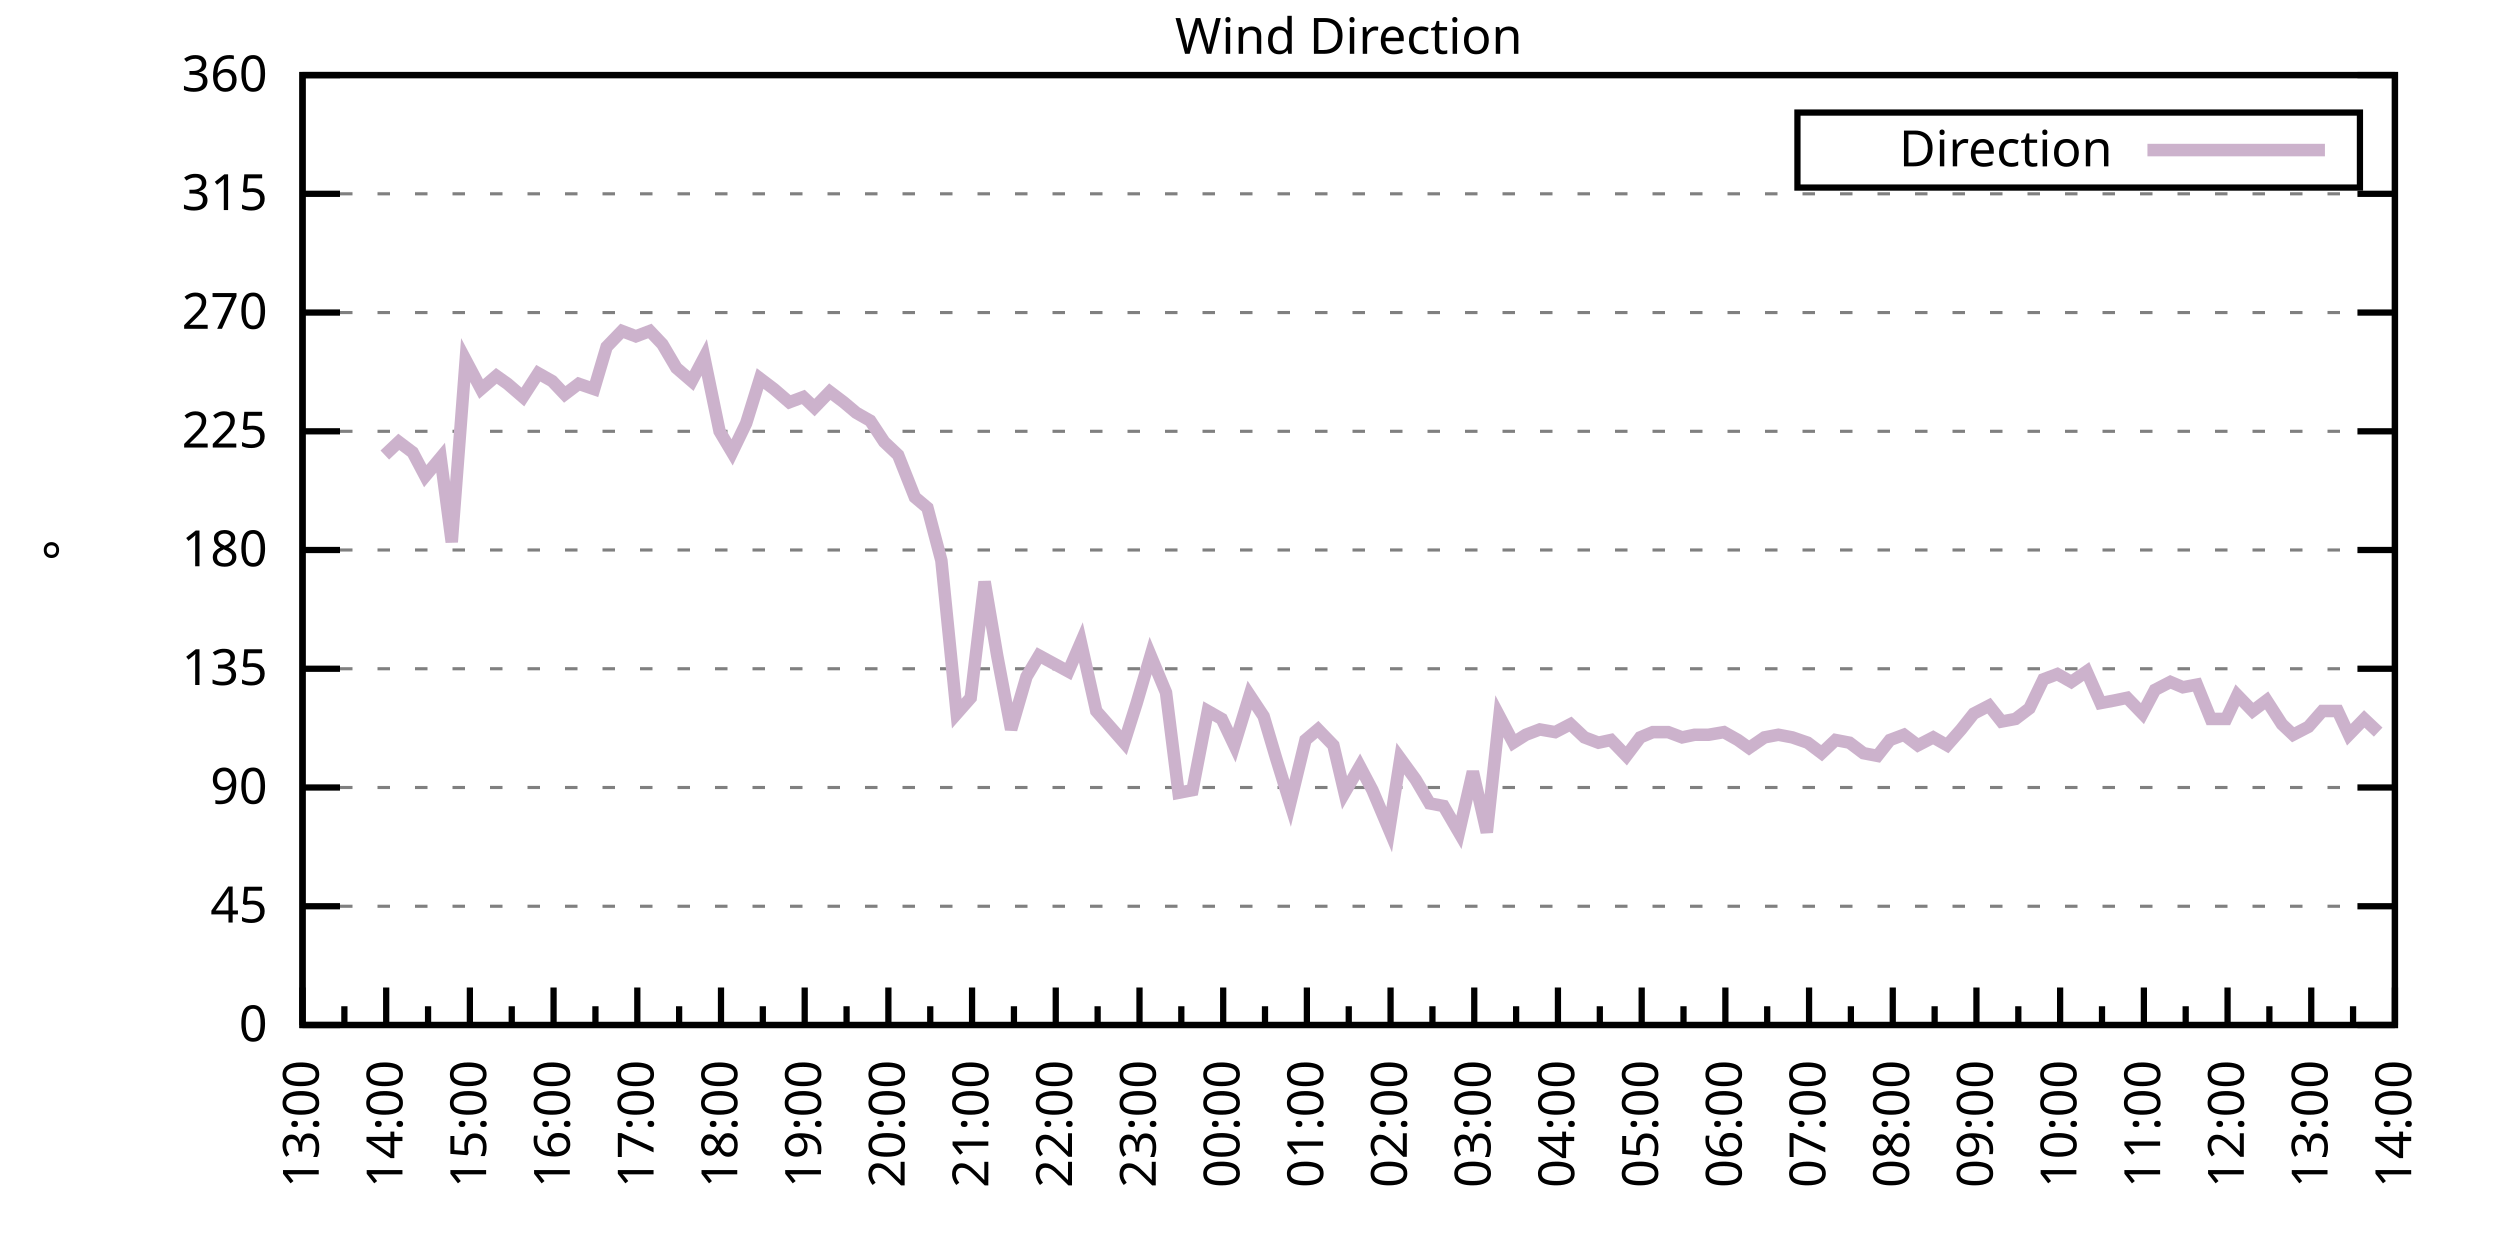
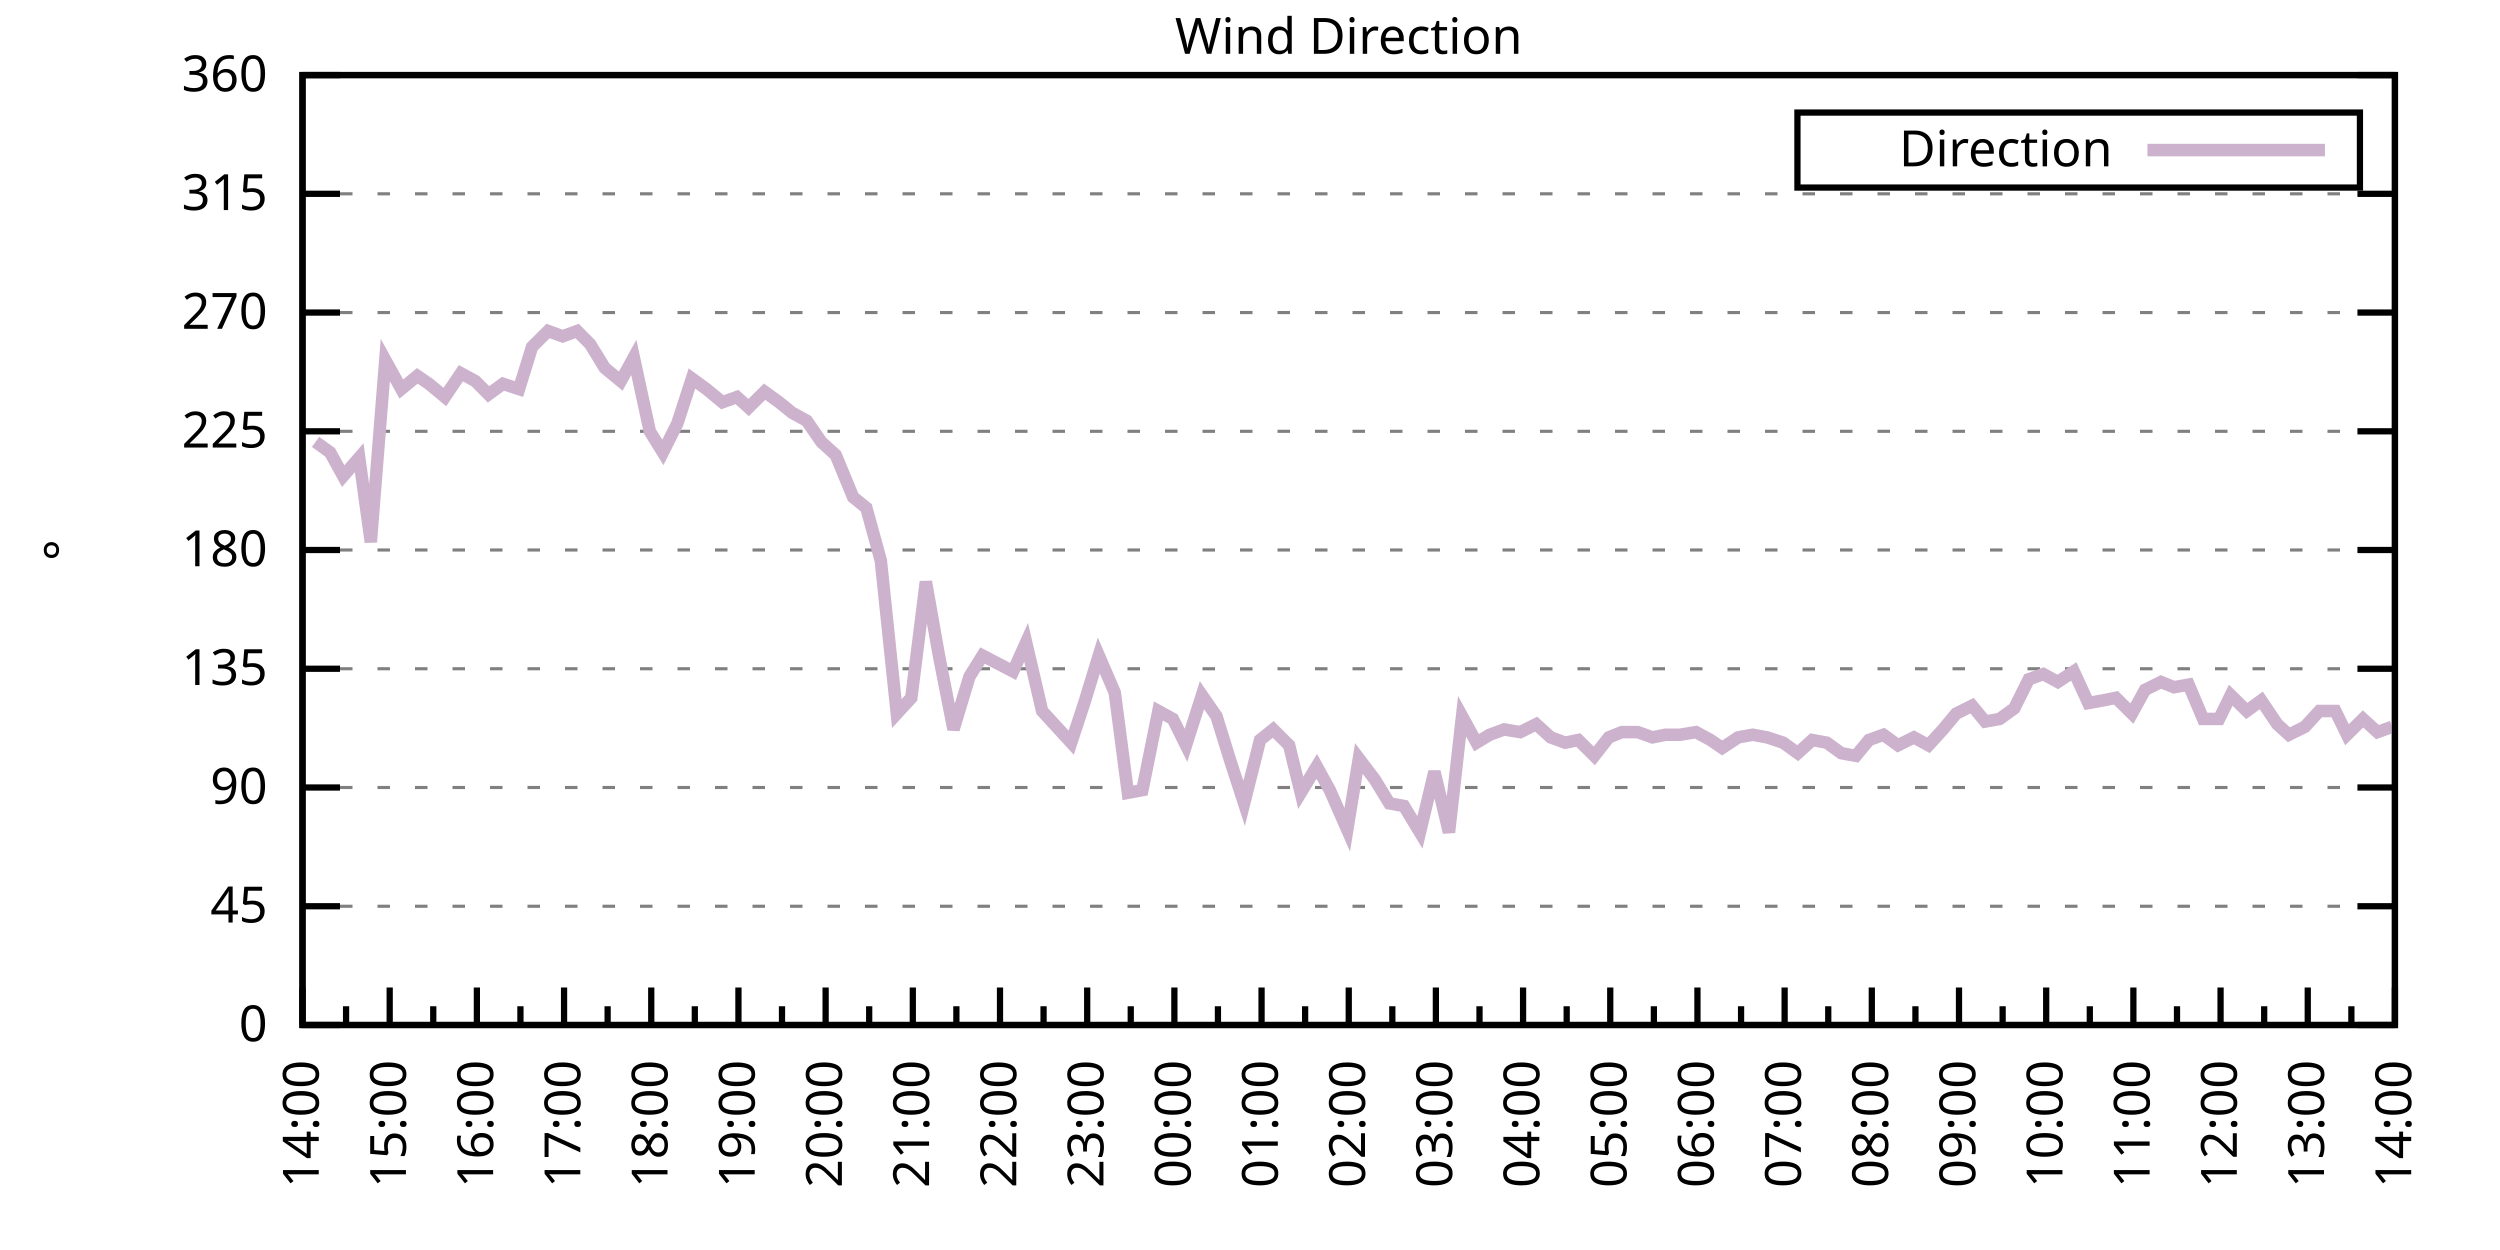
<svg xmlns="http://www.w3.org/2000/svg" xmlns:xlink="http://www.w3.org/1999/xlink" width="400" height="200" viewBox="0 0 400 200">
  <g id="gnuplot_canvas">
    <rect x="0" y="0" width="400" height="200" fill="none" />
    <defs>
      <circle id="gpDot" r="0.5" stroke-width="0.5" stroke="currentColor" />
      <path id="gpPt0" stroke-width="0.333" stroke="currentColor" d="M-1,0 h2 M0,-1 v2" />
      <path id="gpPt1" stroke-width="0.333" stroke="currentColor" d="M-1,-1 L1,1 M1,-1 L-1,1" />
      <path id="gpPt2" stroke-width="0.333" stroke="currentColor" d="M-1,0 L1,0 M0,-1 L0,1 M-1,-1 L1,1 M-1,1 L1,-1" />
      <rect id="gpPt3" stroke-width="0.333" stroke="currentColor" x="-1" y="-1" width="2" height="2" />
      <rect id="gpPt4" stroke-width="0.333" stroke="currentColor" fill="currentColor" x="-1" y="-1" width="2" height="2" />
      <circle id="gpPt5" stroke-width="0.333" stroke="currentColor" cx="0" cy="0" r="1" />
      <use xlink:href="#gpPt5" id="gpPt6" fill="currentColor" stroke="none" />
      <path id="gpPt7" stroke-width="0.333" stroke="currentColor" d="M0,-1.33 L-1.33,0.67 L1.33,0.67 z" />
      <use xlink:href="#gpPt7" id="gpPt8" fill="currentColor" stroke="none" />
      <use xlink:href="#gpPt7" id="gpPt9" stroke="currentColor" transform="rotate(180)" />
      <use xlink:href="#gpPt9" id="gpPt10" fill="currentColor" stroke="none" />
      <use xlink:href="#gpPt3" id="gpPt11" stroke="currentColor" transform="rotate(45)" />
      <use xlink:href="#gpPt11" id="gpPt12" fill="currentColor" stroke="none" />
      <path id="gpPt13" stroke-width="0.333" stroke="currentColor" d="M0,1.330 L1.265,0.411 L0.782,-1.067 L-0.782,-1.076 L-1.265,0.411 z" />
      <use xlink:href="#gpPt13" id="gpPt14" fill="currentColor" stroke="none" />
      <filter id="textbox" filterUnits="objectBoundingBox" x="0" y="0" height="1" width="1">
        <feFlood flood-color="white" flood-opacity="1" result="bgnd" />
        <feComposite in="SourceGraphic" in2="bgnd" operator="atop" />
      </filter>
      <filter id="greybox" filterUnits="objectBoundingBox" x="0" y="0" height="1" width="1">
        <feFlood flood-color="lightgrey" flood-opacity="1" result="grey" />
        <feComposite in="SourceGraphic" in2="grey" operator="atop" />
      </filter>
    </defs>
    <g fill="none" color="white" stroke="currentColor" stroke-width="1.00" stroke-linecap="butt" stroke-linejoin="miter">
</g>
    <g fill="none" color="black" stroke="currentColor" stroke-width="1.00" stroke-linecap="butt" stroke-linejoin="miter">
      <g stroke="none" shape-rendering="crispEdges">
        <polygon fill="rgb(255, 255, 255)" points="48.40,164.00 383.18,164.00 383.18,12.02 48.40,12.02 " />
      </g>
    </g>
    <g fill="none" color="black" stroke="currentColor" stroke-width="1.00" stroke-linecap="butt" stroke-linejoin="miter">
</g>
    <g fill="none" color="black" stroke="black" stroke-width="0.50" stroke-linecap="butt" stroke-linejoin="miter">
</g>
    <g fill="none" color="gray" stroke="currentColor" stroke-width="0.50" stroke-linecap="butt" stroke-linejoin="miter">
      <path stroke="gray" stroke-dasharray="2,4" class="gridline" d="M48.40,164.00 L383.19,164.00  " />
    </g>
    <g fill="none" color="gray" stroke="gray" stroke-width="1.00" stroke-linecap="butt" stroke-linejoin="miter">
</g>
    <g fill="none" color="black" stroke="currentColor" stroke-width="1.00" stroke-linecap="butt" stroke-linejoin="miter">
      <path stroke="black" d="M48.40,164.00 L54.40,164.00 M383.19,164.00 L377.19,164.00  " />
      <g transform="translate(42.80,166.60)" stroke="none" fill="black" font-family="Sans" font-size="8.00" text-anchor="end">
        <text>
          <tspan font-family="Sans"> 0</tspan>
        </text>
      </g>
    </g>
    <g fill="none" color="black" stroke="currentColor" stroke-width="1.00" stroke-linecap="butt" stroke-linejoin="miter">
</g>
    <g fill="none" color="black" stroke="black" stroke-width="0.50" stroke-linecap="butt" stroke-linejoin="miter">
</g>
    <g fill="none" color="gray" stroke="currentColor" stroke-width="0.50" stroke-linecap="butt" stroke-linejoin="miter">
      <path stroke="gray" stroke-dasharray="2,4" class="gridline" d="M48.40,145.00 L383.19,145.00  " />
    </g>
    <g fill="none" color="gray" stroke="gray" stroke-width="1.00" stroke-linecap="butt" stroke-linejoin="miter">
</g>
    <g fill="none" color="black" stroke="currentColor" stroke-width="1.00" stroke-linecap="butt" stroke-linejoin="miter">
      <path stroke="black" d="M48.40,145.00 L54.40,145.00 M383.19,145.00 L377.19,145.00  " />
      <g transform="translate(42.80,147.60)" stroke="none" fill="black" font-family="Sans" font-size="8.00" text-anchor="end">
        <text>
          <tspan font-family="Sans"> 45</tspan>
        </text>
      </g>
    </g>
    <g fill="none" color="black" stroke="currentColor" stroke-width="1.00" stroke-linecap="butt" stroke-linejoin="miter">
</g>
    <g fill="none" color="black" stroke="black" stroke-width="0.50" stroke-linecap="butt" stroke-linejoin="miter">
</g>
    <g fill="none" color="gray" stroke="currentColor" stroke-width="0.50" stroke-linecap="butt" stroke-linejoin="miter">
      <path stroke="gray" stroke-dasharray="2,4" class="gridline" d="M48.40,126.00 L383.19,126.00  " />
    </g>
    <g fill="none" color="gray" stroke="gray" stroke-width="1.00" stroke-linecap="butt" stroke-linejoin="miter">
</g>
    <g fill="none" color="black" stroke="currentColor" stroke-width="1.00" stroke-linecap="butt" stroke-linejoin="miter">
      <path stroke="black" d="M48.40,126.00 L54.40,126.00 M383.19,126.00 L377.19,126.00  " />
      <g transform="translate(42.80,128.60)" stroke="none" fill="black" font-family="Sans" font-size="8.00" text-anchor="end">
        <text>
          <tspan font-family="Sans"> 90</tspan>
        </text>
      </g>
    </g>
    <g fill="none" color="black" stroke="currentColor" stroke-width="1.00" stroke-linecap="butt" stroke-linejoin="miter">
</g>
    <g fill="none" color="black" stroke="black" stroke-width="0.50" stroke-linecap="butt" stroke-linejoin="miter">
</g>
    <g fill="none" color="gray" stroke="currentColor" stroke-width="0.50" stroke-linecap="butt" stroke-linejoin="miter">
      <path stroke="gray" stroke-dasharray="2,4" class="gridline" d="M48.40,107.00 L383.19,107.00  " />
    </g>
    <g fill="none" color="gray" stroke="gray" stroke-width="1.00" stroke-linecap="butt" stroke-linejoin="miter">
</g>
    <g fill="none" color="black" stroke="currentColor" stroke-width="1.00" stroke-linecap="butt" stroke-linejoin="miter">
      <path stroke="black" d="M48.40,107.00 L54.40,107.00 M383.19,107.00 L377.19,107.00  " />
      <g transform="translate(42.80,109.60)" stroke="none" fill="black" font-family="Sans" font-size="8.00" text-anchor="end">
        <text>
          <tspan font-family="Sans"> 135</tspan>
        </text>
      </g>
    </g>
    <g fill="none" color="black" stroke="currentColor" stroke-width="1.00" stroke-linecap="butt" stroke-linejoin="miter">
</g>
    <g fill="none" color="black" stroke="black" stroke-width="0.50" stroke-linecap="butt" stroke-linejoin="miter">
</g>
    <g fill="none" color="gray" stroke="currentColor" stroke-width="0.50" stroke-linecap="butt" stroke-linejoin="miter">
      <path stroke="gray" stroke-dasharray="2,4" class="gridline" d="M48.40,88.00 L383.19,88.00  " />
    </g>
    <g fill="none" color="gray" stroke="gray" stroke-width="1.00" stroke-linecap="butt" stroke-linejoin="miter">
</g>
    <g fill="none" color="black" stroke="currentColor" stroke-width="1.00" stroke-linecap="butt" stroke-linejoin="miter">
      <path stroke="black" d="M48.40,88.00 L54.40,88.00 M383.19,88.00 L377.19,88.00  " />
      <g transform="translate(42.80,90.60)" stroke="none" fill="black" font-family="Sans" font-size="8.00" text-anchor="end">
        <text>
          <tspan font-family="Sans"> 180</tspan>
        </text>
      </g>
    </g>
    <g fill="none" color="black" stroke="currentColor" stroke-width="1.00" stroke-linecap="butt" stroke-linejoin="miter">
</g>
    <g fill="none" color="black" stroke="black" stroke-width="0.50" stroke-linecap="butt" stroke-linejoin="miter">
</g>
    <g fill="none" color="gray" stroke="currentColor" stroke-width="0.50" stroke-linecap="butt" stroke-linejoin="miter">
      <path stroke="gray" stroke-dasharray="2,4" class="gridline" d="M48.40,69.01 L383.19,69.01  " />
    </g>
    <g fill="none" color="gray" stroke="gray" stroke-width="1.00" stroke-linecap="butt" stroke-linejoin="miter">
</g>
    <g fill="none" color="black" stroke="currentColor" stroke-width="1.00" stroke-linecap="butt" stroke-linejoin="miter">
      <path stroke="black" d="M48.40,69.01 L54.40,69.01 M383.19,69.01 L377.19,69.01  " />
      <g transform="translate(42.80,71.61)" stroke="none" fill="black" font-family="Sans" font-size="8.00" text-anchor="end">
        <text>
          <tspan font-family="Sans"> 225</tspan>
        </text>
      </g>
    </g>
    <g fill="none" color="black" stroke="currentColor" stroke-width="1.00" stroke-linecap="butt" stroke-linejoin="miter">
</g>
    <g fill="none" color="black" stroke="black" stroke-width="0.50" stroke-linecap="butt" stroke-linejoin="miter">
</g>
    <g fill="none" color="gray" stroke="currentColor" stroke-width="0.50" stroke-linecap="butt" stroke-linejoin="miter">
      <path stroke="gray" stroke-dasharray="2,4" class="gridline" d="M48.40,50.01 L383.19,50.01  " />
    </g>
    <g fill="none" color="gray" stroke="gray" stroke-width="1.00" stroke-linecap="butt" stroke-linejoin="miter">
</g>
    <g fill="none" color="black" stroke="currentColor" stroke-width="1.00" stroke-linecap="butt" stroke-linejoin="miter">
      <path stroke="black" d="M48.40,50.01 L54.40,50.01 M383.19,50.01 L377.19,50.01  " />
      <g transform="translate(42.80,52.61)" stroke="none" fill="black" font-family="Sans" font-size="8.00" text-anchor="end">
        <text>
          <tspan font-family="Sans"> 270</tspan>
        </text>
      </g>
    </g>
    <g fill="none" color="black" stroke="currentColor" stroke-width="1.00" stroke-linecap="butt" stroke-linejoin="miter">
</g>
    <g fill="none" color="black" stroke="black" stroke-width="0.50" stroke-linecap="butt" stroke-linejoin="miter">
</g>
    <g fill="none" color="gray" stroke="currentColor" stroke-width="0.50" stroke-linecap="butt" stroke-linejoin="miter">
      <path stroke="gray" stroke-dasharray="2,4" class="gridline" d="M48.40,31.01 L383.19,31.01  " />
    </g>
    <g fill="none" color="gray" stroke="gray" stroke-width="1.00" stroke-linecap="butt" stroke-linejoin="miter">
</g>
    <g fill="none" color="black" stroke="currentColor" stroke-width="1.00" stroke-linecap="butt" stroke-linejoin="miter">
      <path stroke="black" d="M48.40,31.01 L54.40,31.01 M383.19,31.01 L377.19,31.01  " />
      <g transform="translate(42.80,33.61)" stroke="none" fill="black" font-family="Sans" font-size="8.00" text-anchor="end">
        <text>
          <tspan font-family="Sans"> 315</tspan>
        </text>
      </g>
    </g>
    <g fill="none" color="black" stroke="currentColor" stroke-width="1.00" stroke-linecap="butt" stroke-linejoin="miter">
</g>
    <g fill="none" color="black" stroke="black" stroke-width="0.50" stroke-linecap="butt" stroke-linejoin="miter">
</g>
    <g fill="none" color="gray" stroke="currentColor" stroke-width="0.50" stroke-linecap="butt" stroke-linejoin="miter">
      <path stroke="gray" stroke-dasharray="2,4" class="gridline" d="M48.40,12.01 L383.19,12.01  " />
    </g>
    <g fill="none" color="gray" stroke="gray" stroke-width="1.00" stroke-linecap="butt" stroke-linejoin="miter">
</g>
    <g fill="none" color="black" stroke="currentColor" stroke-width="1.00" stroke-linecap="butt" stroke-linejoin="miter">
      <path stroke="black" d="M48.40,12.01 L54.40,12.01 M383.19,12.01 L377.19,12.01  " />
      <g transform="translate(42.80,14.61)" stroke="none" fill="black" font-family="Sans" font-size="8.00" text-anchor="end">
        <text>
          <tspan font-family="Sans"> 360</tspan>
        </text>
      </g>
    </g>
    <g fill="none" color="black" stroke="currentColor" stroke-width="1.00" stroke-linecap="butt" stroke-linejoin="miter">
      <path stroke="black" d="M48.40,164.00 L48.40,158.00  " />
      <g transform="translate(51.00,169.60) rotate(270)" stroke="none" fill="black" font-family="Sans" font-size="8.00" text-anchor="end">
        <text>
+           <tspan font-family="Sans">14:00</tspan>
+         </text>
+       </g>
+     </g>
+     <g fill="none" color="black" stroke="currentColor" stroke-width="1.00" stroke-linecap="butt" stroke-linejoin="miter">
+       <path stroke="black" d="M55.37,164.00 L55.37,161.00 M62.35,164.00 L62.35,158.00  " />
+       <g transform="translate(64.95,169.60) rotate(270)" stroke="none" fill="black" font-family="Sans" font-size="8.00" text-anchor="end">
+         <text>
+           <tspan font-family="Sans">15:00</tspan>
+         </text>
+       </g>
+     </g>
+     <g fill="none" color="black" stroke="currentColor" stroke-width="1.00" stroke-linecap="butt" stroke-linejoin="miter">
+       <path stroke="black" d="M69.32,164.00 L69.32,161.00 M76.30,164.00 L76.30,158.00  " />
+       <g transform="translate(78.90,169.60) rotate(270)" stroke="none" fill="black" font-family="Sans" font-size="8.00" text-anchor="end">
+         <text>
+           <tspan font-family="Sans">16:00</tspan>
+         </text>
+       </g>
+     </g>
+     <g fill="none" color="black" stroke="currentColor" stroke-width="1.00" stroke-linecap="butt" stroke-linejoin="miter">
+       <path stroke="black" d="M83.27,164.00 L83.27,161.00 M90.25,164.00 L90.25,158.00  " />
+       <g transform="translate(92.85,169.60) rotate(270)" stroke="none" fill="black" font-family="Sans" font-size="8.00" text-anchor="end">
+         <text>
+           <tspan font-family="Sans">17:00</tspan>
+         </text>
+       </g>
+     </g>
+     <g fill="none" color="black" stroke="currentColor" stroke-width="1.00" stroke-linecap="butt" stroke-linejoin="miter">
+       <path stroke="black" d="M97.22,164.00 L97.22,161.00 M104.20,164.00 L104.20,158.00  " />
+       <g transform="translate(106.80,169.60) rotate(270)" stroke="none" fill="black" font-family="Sans" font-size="8.00" text-anchor="end">
+         <text>
+           <tspan font-family="Sans">18:00</tspan>
+         </text>
+       </g>
+     </g>
+     <g fill="none" color="black" stroke="currentColor" stroke-width="1.00" stroke-linecap="butt" stroke-linejoin="miter">
+       <path stroke="black" d="M111.17,164.00 L111.17,161.00 M118.15,164.00 L118.15,158.00  " />
+       <g transform="translate(120.75,169.60) rotate(270)" stroke="none" fill="black" font-family="Sans" font-size="8.00" text-anchor="end">
+         <text>
+           <tspan font-family="Sans">19:00</tspan>
+         </text>
+       </g>
+     </g>
+     <g fill="none" color="black" stroke="currentColor" stroke-width="1.00" stroke-linecap="butt" stroke-linejoin="miter">
+       <path stroke="black" d="M125.12,164.00 L125.12,161.00 M132.10,164.00 L132.10,158.00  " />
+       <g transform="translate(134.70,169.60) rotate(270)" stroke="none" fill="black" font-family="Sans" font-size="8.00" text-anchor="end">
+         <text>
+           <tspan font-family="Sans">20:00</tspan>
+         </text>
+       </g>
+     </g>
+     <g fill="none" color="black" stroke="currentColor" stroke-width="1.00" stroke-linecap="butt" stroke-linejoin="miter">
+       <path stroke="black" d="M139.07,164.00 L139.07,161.00 M146.05,164.00 L146.05,158.00  " />
+       <g transform="translate(148.65,169.60) rotate(270)" stroke="none" fill="black" font-family="Sans" font-size="8.00" text-anchor="end">
+         <text>
+           <tspan font-family="Sans">21:00</tspan>
+         </text>
+       </g>
+     </g>
+     <g fill="none" color="black" stroke="currentColor" stroke-width="1.00" stroke-linecap="butt" stroke-linejoin="miter">
+       <path stroke="black" d="M153.02,164.00 L153.02,161.00 M160.00,164.00 L160.00,158.00  " />
+       <g transform="translate(162.60,169.60) rotate(270)" stroke="none" fill="black" font-family="Sans" font-size="8.00" text-anchor="end">
+         <text>
+           <tspan font-family="Sans">22:00</tspan>
+         </text>
+       </g>
+     </g>
+     <g fill="none" color="black" stroke="currentColor" stroke-width="1.00" stroke-linecap="butt" stroke-linejoin="miter">
+       <path stroke="black" d="M166.97,164.00 L166.97,161.00 M173.95,164.00 L173.95,158.00  " />
+       <g transform="translate(176.55,169.60) rotate(270)" stroke="none" fill="black" font-family="Sans" font-size="8.00" text-anchor="end">
+         <text>
+           <tspan font-family="Sans">23:00</tspan>
+         </text>
+       </g>
+     </g>
+     <g fill="none" color="black" stroke="currentColor" stroke-width="1.00" stroke-linecap="butt" stroke-linejoin="miter">
+       <path stroke="black" d="M180.92,164.00 L180.92,161.00 M187.90,164.00 L187.90,158.00  " />
+       <g transform="translate(190.50,169.60) rotate(270)" stroke="none" fill="black" font-family="Sans" font-size="8.00" text-anchor="end">
+         <text>
+           <tspan font-family="Sans">00:00</tspan>
+         </text>
+       </g>
+     </g>
+     <g fill="none" color="black" stroke="currentColor" stroke-width="1.00" stroke-linecap="butt" stroke-linejoin="miter">
+       <path stroke="black" d="M194.87,164.00 L194.87,161.00 M201.85,164.00 L201.85,158.00  " />
+       <g transform="translate(204.45,169.60) rotate(270)" stroke="none" fill="black" font-family="Sans" font-size="8.00" text-anchor="end">
+         <text>
+           <tspan font-family="Sans">01:00</tspan>
+         </text>
+       </g>
+     </g>
+     <g fill="none" color="black" stroke="currentColor" stroke-width="1.00" stroke-linecap="butt" stroke-linejoin="miter">
+       <path stroke="black" d="M208.82,164.00 L208.82,161.00 M215.80,164.00 L215.80,158.00  " />
+       <g transform="translate(218.40,169.60) rotate(270)" stroke="none" fill="black" font-family="Sans" font-size="8.00" text-anchor="end">
+         <text>
+           <tspan font-family="Sans">02:00</tspan>
+         </text>
+       </g>
+     </g>
+     <g fill="none" color="black" stroke="currentColor" stroke-width="1.00" stroke-linecap="butt" stroke-linejoin="miter">
+       <path stroke="black" d="M222.77,164.00 L222.77,161.00 M229.74,164.00 L229.74,158.00  " />
+       <g transform="translate(232.34,169.60) rotate(270)" stroke="none" fill="black" font-family="Sans" font-size="8.00" text-anchor="end">
+         <text>
+           <tspan font-family="Sans">03:00</tspan>
+         </text>
+       </g>
+     </g>
+     <g fill="none" color="black" stroke="currentColor" stroke-width="1.00" stroke-linecap="butt" stroke-linejoin="miter">
+       <path stroke="black" d="M236.72,164.00 L236.72,161.00 M243.69,164.00 L243.69,158.00  " />
+       <g transform="translate(246.29,169.60) rotate(270)" stroke="none" fill="black" font-family="Sans" font-size="8.00" text-anchor="end">
+         <text>
+           <tspan font-family="Sans">04:00</tspan>
+         </text>
+       </g>
+     </g>
+     <g fill="none" color="black" stroke="currentColor" stroke-width="1.00" stroke-linecap="butt" stroke-linejoin="miter">
+       <path stroke="black" d="M250.67,164.00 L250.67,161.00 M257.64,164.00 L257.64,158.00  " />
+       <g transform="translate(260.24,169.60) rotate(270)" stroke="none" fill="black" font-family="Sans" font-size="8.00" text-anchor="end">
+         <text>
+           <tspan font-family="Sans">05:00</tspan>
+         </text>
+       </g>
+     </g>
+     <g fill="none" color="black" stroke="currentColor" stroke-width="1.00" stroke-linecap="butt" stroke-linejoin="miter">
+       <path stroke="black" d="M264.62,164.00 L264.62,161.00 M271.59,164.00 L271.59,158.00  " />
+       <g transform="translate(274.19,169.60) rotate(270)" stroke="none" fill="black" font-family="Sans" font-size="8.00" text-anchor="end">
+         <text>
+           <tspan font-family="Sans">06:00</tspan>
+         </text>
+       </g>
+     </g>
+     <g fill="none" color="black" stroke="currentColor" stroke-width="1.00" stroke-linecap="butt" stroke-linejoin="miter">
+       <path stroke="black" d="M278.57,164.00 L278.57,161.00 M285.54,164.00 L285.54,158.00  " />
+       <g transform="translate(288.14,169.60) rotate(270)" stroke="none" fill="black" font-family="Sans" font-size="8.00" text-anchor="end">
+         <text>
+           <tspan font-family="Sans">07:00</tspan>
+         </text>
+       </g>
+     </g>
+     <g fill="none" color="black" stroke="currentColor" stroke-width="1.00" stroke-linecap="butt" stroke-linejoin="miter">
+       <path stroke="black" d="M292.52,164.00 L292.52,161.00 M299.49,164.00 L299.49,158.00  " />
+       <g transform="translate(302.09,169.60) rotate(270)" stroke="none" fill="black" font-family="Sans" font-size="8.00" text-anchor="end">
+         <text>
+           <tspan font-family="Sans">08:00</tspan>
+         </text>
+       </g>
+     </g>
+     <g fill="none" color="black" stroke="currentColor" stroke-width="1.00" stroke-linecap="butt" stroke-linejoin="miter">
+       <path stroke="black" d="M306.47,164.00 L306.47,161.00 M313.44,164.00 L313.44,158.00  " />
+       <g transform="translate(316.04,169.60) rotate(270)" stroke="none" fill="black" font-family="Sans" font-size="8.00" text-anchor="end">
+         <text>
+           <tspan font-family="Sans">09:00</tspan>
+         </text>
+       </g>
+     </g>
+     <g fill="none" color="black" stroke="currentColor" stroke-width="1.00" stroke-linecap="butt" stroke-linejoin="miter">
+       <path stroke="black" d="M320.42,164.00 L320.42,161.00 M327.39,164.00 L327.39,158.00  " />
+       <g transform="translate(329.99,169.60) rotate(270)" stroke="none" fill="black" font-family="Sans" font-size="8.00" text-anchor="end">
+         <text>
+           <tspan font-family="Sans">10:00</tspan>
+         </text>
+       </g>
+     </g>
+     <g fill="none" color="black" stroke="currentColor" stroke-width="1.00" stroke-linecap="butt" stroke-linejoin="miter">
+       <path stroke="black" d="M334.37,164.00 L334.37,161.00 M341.34,164.00 L341.34,158.00  " />
+       <g transform="translate(343.94,169.60) rotate(270)" stroke="none" fill="black" font-family="Sans" font-size="8.00" text-anchor="end">
+         <text>
+           <tspan font-family="Sans">11:00</tspan>
+         </text>
+       </g>
+     </g>
+     <g fill="none" color="black" stroke="currentColor" stroke-width="1.00" stroke-linecap="butt" stroke-linejoin="miter">
+       <path stroke="black" d="M348.32,164.00 L348.32,161.00 M355.29,164.00 L355.29,158.00  " />
+       <g transform="translate(357.89,169.60) rotate(270)" stroke="none" fill="black" font-family="Sans" font-size="8.00" text-anchor="end">
+         <text>
+           <tspan font-family="Sans">12:00</tspan>
+         </text>
+       </g>
+     </g>
+     <g fill="none" color="black" stroke="currentColor" stroke-width="1.00" stroke-linecap="butt" stroke-linejoin="miter">
+       <path stroke="black" d="M362.27,164.00 L362.27,161.00 M369.24,164.00 L369.24,158.00  " />
+       <g transform="translate(371.84,169.60) rotate(270)" stroke="none" fill="black" font-family="Sans" font-size="8.00" text-anchor="end">
+         <text>
          <tspan font-family="Sans">13:00</tspan>
        </text>
      </g>
    </g>
    <g fill="none" color="black" stroke="currentColor" stroke-width="1.00" stroke-linecap="butt" stroke-linejoin="miter">
-       <path stroke="black" d="M55.10,164.00 L55.10,161.00 M61.79,164.00 L61.79,158.00  " />
-       <g transform="translate(64.39,169.60) rotate(270)" stroke="none" fill="black" font-family="Sans" font-size="8.00" text-anchor="end">
-         <text>
-           <tspan font-family="Sans">14:00</tspan>
-         </text>
-       </g>
-     </g>
-     <g fill="none" color="black" stroke="currentColor" stroke-width="1.00" stroke-linecap="butt" stroke-linejoin="miter">
-       <path stroke="black" d="M68.49,164.00 L68.49,161.00 M75.18,164.00 L75.18,158.00  " />
-       <g transform="translate(77.78,169.60) rotate(270)" stroke="none" fill="black" font-family="Sans" font-size="8.00" text-anchor="end">
-         <text>
-           <tspan font-family="Sans">15:00</tspan>
-         </text>
-       </g>
-     </g>
-     <g fill="none" color="black" stroke="currentColor" stroke-width="1.00" stroke-linecap="butt" stroke-linejoin="miter">
-       <path stroke="black" d="M81.88,164.00 L81.88,161.00 M88.57,164.00 L88.57,158.00  " />
-       <g transform="translate(91.17,169.60) rotate(270)" stroke="none" fill="black" font-family="Sans" font-size="8.00" text-anchor="end">
-         <text>
-           <tspan font-family="Sans">16:00</tspan>
-         </text>
-       </g>
-     </g>
-     <g fill="none" color="black" stroke="currentColor" stroke-width="1.00" stroke-linecap="butt" stroke-linejoin="miter">
-       <path stroke="black" d="M95.27,164.00 L95.27,161.00 M101.97,164.00 L101.97,158.00  " />
-       <g transform="translate(104.57,169.60) rotate(270)" stroke="none" fill="black" font-family="Sans" font-size="8.00" text-anchor="end">
-         <text>
-           <tspan font-family="Sans">17:00</tspan>
-         </text>
-       </g>
-     </g>
-     <g fill="none" color="black" stroke="currentColor" stroke-width="1.00" stroke-linecap="butt" stroke-linejoin="miter">
-       <path stroke="black" d="M108.66,164.00 L108.66,161.00 M115.36,164.00 L115.36,158.00  " />
-       <g transform="translate(117.96,169.60) rotate(270)" stroke="none" fill="black" font-family="Sans" font-size="8.00" text-anchor="end">
-         <text>
-           <tspan font-family="Sans">18:00</tspan>
-         </text>
-       </g>
-     </g>
-     <g fill="none" color="black" stroke="currentColor" stroke-width="1.00" stroke-linecap="butt" stroke-linejoin="miter">
-       <path stroke="black" d="M122.05,164.00 L122.05,161.00 M128.75,164.00 L128.75,158.00  " />
-       <g transform="translate(131.35,169.60) rotate(270)" stroke="none" fill="black" font-family="Sans" font-size="8.00" text-anchor="end">
-         <text>
-           <tspan font-family="Sans">19:00</tspan>
-         </text>
-       </g>
-     </g>
-     <g fill="none" color="black" stroke="currentColor" stroke-width="1.00" stroke-linecap="butt" stroke-linejoin="miter">
-       <path stroke="black" d="M135.45,164.00 L135.45,161.00 M142.14,164.00 L142.14,158.00  " />
-       <g transform="translate(144.74,169.60) rotate(270)" stroke="none" fill="black" font-family="Sans" font-size="8.00" text-anchor="end">
-         <text>
-           <tspan font-family="Sans">20:00</tspan>
-         </text>
-       </g>
-     </g>
-     <g fill="none" color="black" stroke="currentColor" stroke-width="1.00" stroke-linecap="butt" stroke-linejoin="miter">
-       <path stroke="black" d="M148.84,164.00 L148.84,161.00 M155.53,164.00 L155.53,158.00  " />
-       <g transform="translate(158.13,169.60) rotate(270)" stroke="none" fill="black" font-family="Sans" font-size="8.00" text-anchor="end">
-         <text>
-           <tspan font-family="Sans">21:00</tspan>
-         </text>
-       </g>
-     </g>
-     <g fill="none" color="black" stroke="currentColor" stroke-width="1.00" stroke-linecap="butt" stroke-linejoin="miter">
-       <path stroke="black" d="M162.23,164.00 L162.23,161.00 M168.92,164.00 L168.92,158.00  " />
-       <g transform="translate(171.52,169.60) rotate(270)" stroke="none" fill="black" font-family="Sans" font-size="8.00" text-anchor="end">
-         <text>
-           <tspan font-family="Sans">22:00</tspan>
-         </text>
-       </g>
-     </g>
-     <g fill="none" color="black" stroke="currentColor" stroke-width="1.00" stroke-linecap="butt" stroke-linejoin="miter">
-       <path stroke="black" d="M175.62,164.00 L175.62,161.00 M182.32,164.00 L182.32,158.00  " />
-       <g transform="translate(184.92,169.60) rotate(270)" stroke="none" fill="black" font-family="Sans" font-size="8.00" text-anchor="end">
-         <text>
-           <tspan font-family="Sans">23:00</tspan>
-         </text>
-       </g>
-     </g>
-     <g fill="none" color="black" stroke="currentColor" stroke-width="1.00" stroke-linecap="butt" stroke-linejoin="miter">
-       <path stroke="black" d="M189.01,164.00 L189.01,161.00 M195.71,164.00 L195.71,158.00  " />
-       <g transform="translate(198.31,169.60) rotate(270)" stroke="none" fill="black" font-family="Sans" font-size="8.00" text-anchor="end">
-         <text>
-           <tspan font-family="Sans">00:00</tspan>
-         </text>
-       </g>
-     </g>
-     <g fill="none" color="black" stroke="currentColor" stroke-width="1.00" stroke-linecap="butt" stroke-linejoin="miter">
-       <path stroke="black" d="M202.40,164.00 L202.40,161.00 M209.10,164.00 L209.10,158.00  " />
-       <g transform="translate(211.70,169.60) rotate(270)" stroke="none" fill="black" font-family="Sans" font-size="8.00" text-anchor="end">
-         <text>
-           <tspan font-family="Sans">01:00</tspan>
-         </text>
-       </g>
-     </g>
-     <g fill="none" color="black" stroke="currentColor" stroke-width="1.00" stroke-linecap="butt" stroke-linejoin="miter">
-       <path stroke="black" d="M215.80,164.00 L215.80,161.00 M222.49,164.00 L222.49,158.00  " />
-       <g transform="translate(225.09,169.60) rotate(270)" stroke="none" fill="black" font-family="Sans" font-size="8.00" text-anchor="end">
-         <text>
-           <tspan font-family="Sans">02:00</tspan>
-         </text>
-       </g>
-     </g>
-     <g fill="none" color="black" stroke="currentColor" stroke-width="1.00" stroke-linecap="butt" stroke-linejoin="miter">
-       <path stroke="black" d="M229.19,164.00 L229.19,161.00 M235.88,164.00 L235.88,158.00  " />
-       <g transform="translate(238.48,169.60) rotate(270)" stroke="none" fill="black" font-family="Sans" font-size="8.00" text-anchor="end">
-         <text>
-           <tspan font-family="Sans">03:00</tspan>
-         </text>
-       </g>
-     </g>
-     <g fill="none" color="black" stroke="currentColor" stroke-width="1.00" stroke-linecap="butt" stroke-linejoin="miter">
-       <path stroke="black" d="M242.58,164.00 L242.58,161.00 M249.27,164.00 L249.27,158.00  " />
-       <g transform="translate(251.87,169.60) rotate(270)" stroke="none" fill="black" font-family="Sans" font-size="8.00" text-anchor="end">
-         <text>
-           <tspan font-family="Sans">04:00</tspan>
-         </text>
-       </g>
-     </g>
-     <g fill="none" color="black" stroke="currentColor" stroke-width="1.00" stroke-linecap="butt" stroke-linejoin="miter">
-       <path stroke="black" d="M255.97,164.00 L255.97,161.00 M262.67,164.00 L262.67,158.00  " />
-       <g transform="translate(265.27,169.60) rotate(270)" stroke="none" fill="black" font-family="Sans" font-size="8.00" text-anchor="end">
-         <text>
-           <tspan font-family="Sans">05:00</tspan>
-         </text>
-       </g>
-     </g>
-     <g fill="none" color="black" stroke="currentColor" stroke-width="1.00" stroke-linecap="butt" stroke-linejoin="miter">
-       <path stroke="black" d="M269.36,164.00 L269.36,161.00 M276.06,164.00 L276.06,158.00  " />
-       <g transform="translate(278.66,169.60) rotate(270)" stroke="none" fill="black" font-family="Sans" font-size="8.00" text-anchor="end">
-         <text>
-           <tspan font-family="Sans">06:00</tspan>
-         </text>
-       </g>
-     </g>
-     <g fill="none" color="black" stroke="currentColor" stroke-width="1.00" stroke-linecap="butt" stroke-linejoin="miter">
-       <path stroke="black" d="M282.75,164.00 L282.75,161.00 M289.45,164.00 L289.45,158.00  " />
-       <g transform="translate(292.05,169.60) rotate(270)" stroke="none" fill="black" font-family="Sans" font-size="8.00" text-anchor="end">
-         <text>
-           <tspan font-family="Sans">07:00</tspan>
-         </text>
-       </g>
-     </g>
-     <g fill="none" color="black" stroke="currentColor" stroke-width="1.00" stroke-linecap="butt" stroke-linejoin="miter">
-       <path stroke="black" d="M296.14,164.00 L296.14,161.00 M302.84,164.00 L302.84,158.00  " />
-       <g transform="translate(305.44,169.60) rotate(270)" stroke="none" fill="black" font-family="Sans" font-size="8.00" text-anchor="end">
-         <text>
-           <tspan font-family="Sans">08:00</tspan>
-         </text>
-       </g>
-     </g>
-     <g fill="none" color="black" stroke="currentColor" stroke-width="1.00" stroke-linecap="butt" stroke-linejoin="miter">
-       <path stroke="black" d="M309.54,164.00 L309.54,161.00 M316.23,164.00 L316.23,158.00  " />
-       <g transform="translate(318.83,169.60) rotate(270)" stroke="none" fill="black" font-family="Sans" font-size="8.00" text-anchor="end">
-         <text>
-           <tspan font-family="Sans">09:00</tspan>
-         </text>
-       </g>
-     </g>
-     <g fill="none" color="black" stroke="currentColor" stroke-width="1.00" stroke-linecap="butt" stroke-linejoin="miter">
-       <path stroke="black" d="M322.93,164.00 L322.93,161.00 M329.62,164.00 L329.62,158.00  " />
-       <g transform="translate(332.22,169.60) rotate(270)" stroke="none" fill="black" font-family="Sans" font-size="8.00" text-anchor="end">
-         <text>
-           <tspan font-family="Sans">10:00</tspan>
-         </text>
-       </g>
-     </g>
-     <g fill="none" color="black" stroke="currentColor" stroke-width="1.00" stroke-linecap="butt" stroke-linejoin="miter">
-       <path stroke="black" d="M336.32,164.00 L336.32,161.00 M343.02,164.00 L343.02,158.00  " />
-       <g transform="translate(345.62,169.60) rotate(270)" stroke="none" fill="black" font-family="Sans" font-size="8.00" text-anchor="end">
-         <text>
-           <tspan font-family="Sans">11:00</tspan>
-         </text>
-       </g>
-     </g>
-     <g fill="none" color="black" stroke="currentColor" stroke-width="1.00" stroke-linecap="butt" stroke-linejoin="miter">
-       <path stroke="black" d="M349.71,164.00 L349.71,161.00 M356.41,164.00 L356.41,158.00  " />
-       <g transform="translate(359.01,169.60) rotate(270)" stroke="none" fill="black" font-family="Sans" font-size="8.00" text-anchor="end">
-         <text>
-           <tspan font-family="Sans">12:00</tspan>
-         </text>
-       </g>
-     </g>
-     <g fill="none" color="black" stroke="currentColor" stroke-width="1.00" stroke-linecap="butt" stroke-linejoin="miter">
-       <path stroke="black" d="M363.10,164.00 L363.10,161.00 M369.80,164.00 L369.80,158.00  " />
-       <g transform="translate(372.40,169.60) rotate(270)" stroke="none" fill="black" font-family="Sans" font-size="8.00" text-anchor="end">
-         <text>
-           <tspan font-family="Sans">13:00</tspan>
-         </text>
-       </g>
-     </g>
-     <g fill="none" color="black" stroke="currentColor" stroke-width="1.00" stroke-linecap="butt" stroke-linejoin="miter">
-       <path stroke="black" d="M376.49,164.00 L376.49,161.00 M383.19,164.00 L383.19,158.00  " />
+       <path stroke="black" d="M376.22,164.00 L376.22,161.00 M383.19,164.00 L383.19,158.00  " />
      <g transform="translate(385.79,169.60) rotate(270)" stroke="none" fill="black" font-family="Sans" font-size="8.00" text-anchor="end">
        <text>
          <tspan font-family="Sans">14:00</tspan>
        </text>
      </g>
    </g>
    <g fill="none" color="black" stroke="currentColor" stroke-width="1.00" stroke-linecap="butt" stroke-linejoin="miter">
</g>
    <g fill="none" color="black" stroke="currentColor" stroke-width="1.00" stroke-linecap="butt" stroke-linejoin="miter">
      <path stroke="black" d="M48.40,12.01 L48.40,164.00 L383.19,164.00 L383.19,12.01 L48.40,12.01 Z  " />
    </g>
    <g fill="none" color="black" stroke="currentColor" stroke-width="1.00" stroke-linecap="butt" stroke-linejoin="miter">
      <g transform="translate(12.80,88.01) rotate(270)" stroke="none" fill="black" font-family="Sans" font-size="8.00" text-anchor="middle">
        <text>
          <tspan font-family="Sans">°</tspan>
        </text>
      </g>
    </g>
    <g fill="none" color="black" stroke="currentColor" stroke-width="1.00" stroke-linecap="butt" stroke-linejoin="miter">
</g>
    <g fill="none" color="black" stroke="currentColor" stroke-width="1.00" stroke-linecap="butt" stroke-linejoin="miter">
      <path stroke="black" d="M287.59,30.01 L287.59,18.01 L377.59,18.01 L377.59,30.01 L287.59,30.01 Z  " />
    </g>
    <g id="Wind_direction_plot_1">
      <g fill="none" color="white" stroke="black" stroke-width="2.00" stroke-linecap="butt" stroke-linejoin="miter">
</g>
      <g fill="none" color="black" stroke="currentColor" stroke-width="2.00" stroke-linecap="butt" stroke-linejoin="miter">
        <g transform="translate(337.99,26.61)" stroke="none" fill="black" font-family="Sans" font-size="8.00" text-anchor="end">
          <text>
            <tspan font-family="Sans">Direction</tspan>
          </text>
        </g>
      </g>
      <g fill="none" color="black" stroke="currentColor" stroke-width="2.00" stroke-linecap="butt" stroke-linejoin="miter">
-         <path stroke="rgb(204, 178, 204)" d="M343.59,24.01 L371.99,24.01 M61.57,72.81 L63.80,70.70 L66.03,72.38 L68.04,76.18 L70.50,73.23 L72.28,86.74   L74.51,57.61 L76.97,62.25 L79.42,60.14 L81.21,61.41 L83.66,63.52 L86.12,59.72 L88.35,60.98 L90.36,63.10   L92.59,61.41 L95.05,62.25 L97.06,55.50 L99.51,52.96 L101.74,53.81 L103.98,52.96 L105.98,55.07 L108.22,58.87   L110.67,60.98 L112.68,57.18 L115.13,69.01 L117.14,72.38 L119.38,67.74 L121.61,60.56 L123.84,62.25 L126.29,64.36   L128.53,63.52 L130.31,65.21 L132.77,62.67 L135.00,64.36 L137.01,66.05 L139.24,67.32 L141.47,70.70 L143.70,72.81   L146.38,79.56 L148.39,81.25 L150.62,89.69 L153.08,114.18 L155.31,111.65 L157.54,93.07 L159.55,104.89 L161.78,116.71   L164.24,108.27 L166.25,104.89 L170.93,107.43 L172.94,102.78 L175.40,113.76 L177.63,116.29 L179.86,118.83 L181.87,112.49   L184.10,104.89 L186.56,110.80 L188.57,126.85 L190.80,126.42 L193.25,113.76 L195.48,115.03 L197.49,119.25 L199.95,111.23   L202.18,114.60 L204.19,121.36 L206.42,128.54 L208.88,118.40 L210.88,116.71 L213.34,119.25 L215.13,126.85 L217.58,122.62   L219.59,126.42 L222.27,132.76 L224.05,121.36 L226.51,124.74 L228.74,128.54 L230.97,128.96 L233.43,133.18 L235.66,123.47   L237.89,133.18 L239.90,114.60 L242.13,118.83 L244.14,117.56 L246.37,116.71 L248.83,117.14 L251.28,115.87 L253.51,117.98   L255.75,118.83 L257.76,118.40 L260.21,120.94 L262.44,117.98 L264.45,117.14 L266.91,117.14 L269.14,117.98 L271.15,117.56   L273.38,117.56 L275.83,117.14 L278.07,118.40 L279.85,119.67 L282.31,117.98 L284.54,117.56 L286.77,117.98 L289.23,118.83   L291.46,120.51 L293.69,118.40 L295.92,118.83 L298.15,120.51 L300.39,120.94 L302.39,118.40 L304.63,117.56 L306.86,119.25   L309.31,117.98 L311.54,119.25 L313.78,116.71 L315.79,114.18 L318.24,112.91 L320.25,115.45 L322.48,115.03 L324.71,113.34   L326.95,108.69 L329.18,107.85 L331.41,109.11 L333.86,107.43 L336.10,112.49 L338.33,112.07 L340.34,111.65 L342.79,114.18   L344.80,110.38 L347.26,109.11 L349.26,109.96 L351.50,109.54 L353.73,115.03 L356.18,115.03 L357.97,111.23 L360.42,113.76   L362.66,112.07 L365.11,115.87 L366.90,117.56 L369.35,116.29 L371.58,113.76 L374.04,113.76 L375.82,117.56 L378.28,115.03   L380.51,117.14  " />
+         <path stroke="rgb(204, 178, 204)" d="M343.59,24.01 L371.99,24.01 M50.49,70.70 L52.82,72.38 L54.91,76.18 L57.47,73.23 L59.33,86.74 L61.65,57.61   L64.21,62.25 L66.77,60.14 L68.63,61.41 L71.18,63.52 L73.74,59.72 L76.07,60.98 L78.16,63.10 L80.48,61.41   L83.04,62.25 L85.13,55.50 L87.69,52.96 L90.02,53.81 L92.34,52.96 L94.43,55.07 L96.76,58.87 L99.32,60.98   L101.41,57.18 L103.97,69.01 L106.06,72.38 L108.38,67.74 L110.71,60.56 L113.03,62.25 L115.59,64.36 L117.92,63.52   L119.78,65.21 L122.33,62.67 L124.66,64.36 L126.75,66.05 L129.08,67.32 L131.40,70.70 L133.72,72.81 L136.51,79.56   L138.61,81.25 L140.93,89.69 L143.49,114.18 L145.81,111.65 L148.14,93.07 L150.23,104.89 L152.56,116.71 L155.11,108.27   L157.21,104.89 L162.09,107.43 L164.18,102.78 L166.74,113.76 L169.06,116.29 L171.39,118.83 L173.48,112.49 L175.81,104.89   L178.36,110.80 L180.46,126.85 L182.78,126.42 L185.34,113.76 L187.66,115.03 L189.76,119.25 L192.31,111.23 L194.64,114.60   L196.73,121.36 L199.06,128.54 L201.61,118.40 L203.71,116.71 L206.26,119.25 L208.12,126.85 L210.68,122.62 L212.77,126.42   L215.56,132.76 L217.42,121.36 L219.98,124.74 L222.30,128.54 L224.63,128.96 L227.19,133.18 L229.51,123.47 L231.84,133.18   L233.93,114.60 L236.25,118.83 L238.35,117.56 L240.67,116.71 L243.23,117.14 L245.79,115.87 L248.11,117.98 L250.44,118.83   L252.53,118.40 L255.09,120.94 L257.41,117.98 L259.50,117.14 L262.06,117.14 L264.39,117.98 L266.48,117.56 L268.80,117.56   L271.36,117.14 L273.69,118.40 L275.55,119.67 L278.10,117.98 L280.43,117.56 L282.75,117.98 L285.31,118.83 L287.64,120.51   L289.96,118.40 L292.29,118.83 L294.61,120.51 L296.94,120.94 L299.03,118.40 L301.35,117.56 L303.68,119.25 L306.23,117.98   L308.56,119.25 L310.88,116.71 L312.98,114.18 L315.53,112.91 L317.63,115.45 L319.95,115.03 L322.28,113.34 L324.60,108.69   L326.93,107.85 L329.25,109.11 L331.81,107.43 L334.13,112.49 L336.46,112.07 L338.55,111.65 L341.11,114.18 L343.20,110.38   L345.76,109.11 L347.85,109.96 L350.18,109.54 L352.50,115.03 L355.06,115.03 L356.92,111.23 L359.48,113.76 L361.80,112.07   L364.36,115.87 L366.22,117.56 L368.78,116.29 L371.10,113.76 L373.66,113.76 L375.52,117.56 L378.08,115.03 L380.40,117.14   L382.73,116.29  " />
      </g>
    </g>
    <g fill="none" color="black" stroke="currentColor" stroke-width="2.00" stroke-linecap="butt" stroke-linejoin="miter">
</g>
    <g fill="none" color="black" stroke="black" stroke-width="1.00" stroke-linecap="butt" stroke-linejoin="miter">
</g>
    <g fill="none" color="black" stroke="currentColor" stroke-width="1.00" stroke-linecap="butt" stroke-linejoin="miter">
      <path stroke="black" d="M48.40,12.01 L48.40,164.00 L383.19,164.00 L383.19,12.01 L48.40,12.01 Z  " />
    </g>
    <g fill="none" color="black" stroke="currentColor" stroke-width="1.00" stroke-linecap="butt" stroke-linejoin="miter">
      <g transform="translate(215.79,8.61)" stroke="none" fill="black" font-family="Sans" font-size="8.00" text-anchor="middle">
        <text>
          <tspan font-family="Sans">Wind Direction</tspan>
        </text>
      </g>
    </g>
    <g fill="none" color="black" stroke="currentColor" stroke-width="1.00" stroke-linecap="butt" stroke-linejoin="miter">
</g>
  </g>
</svg>
